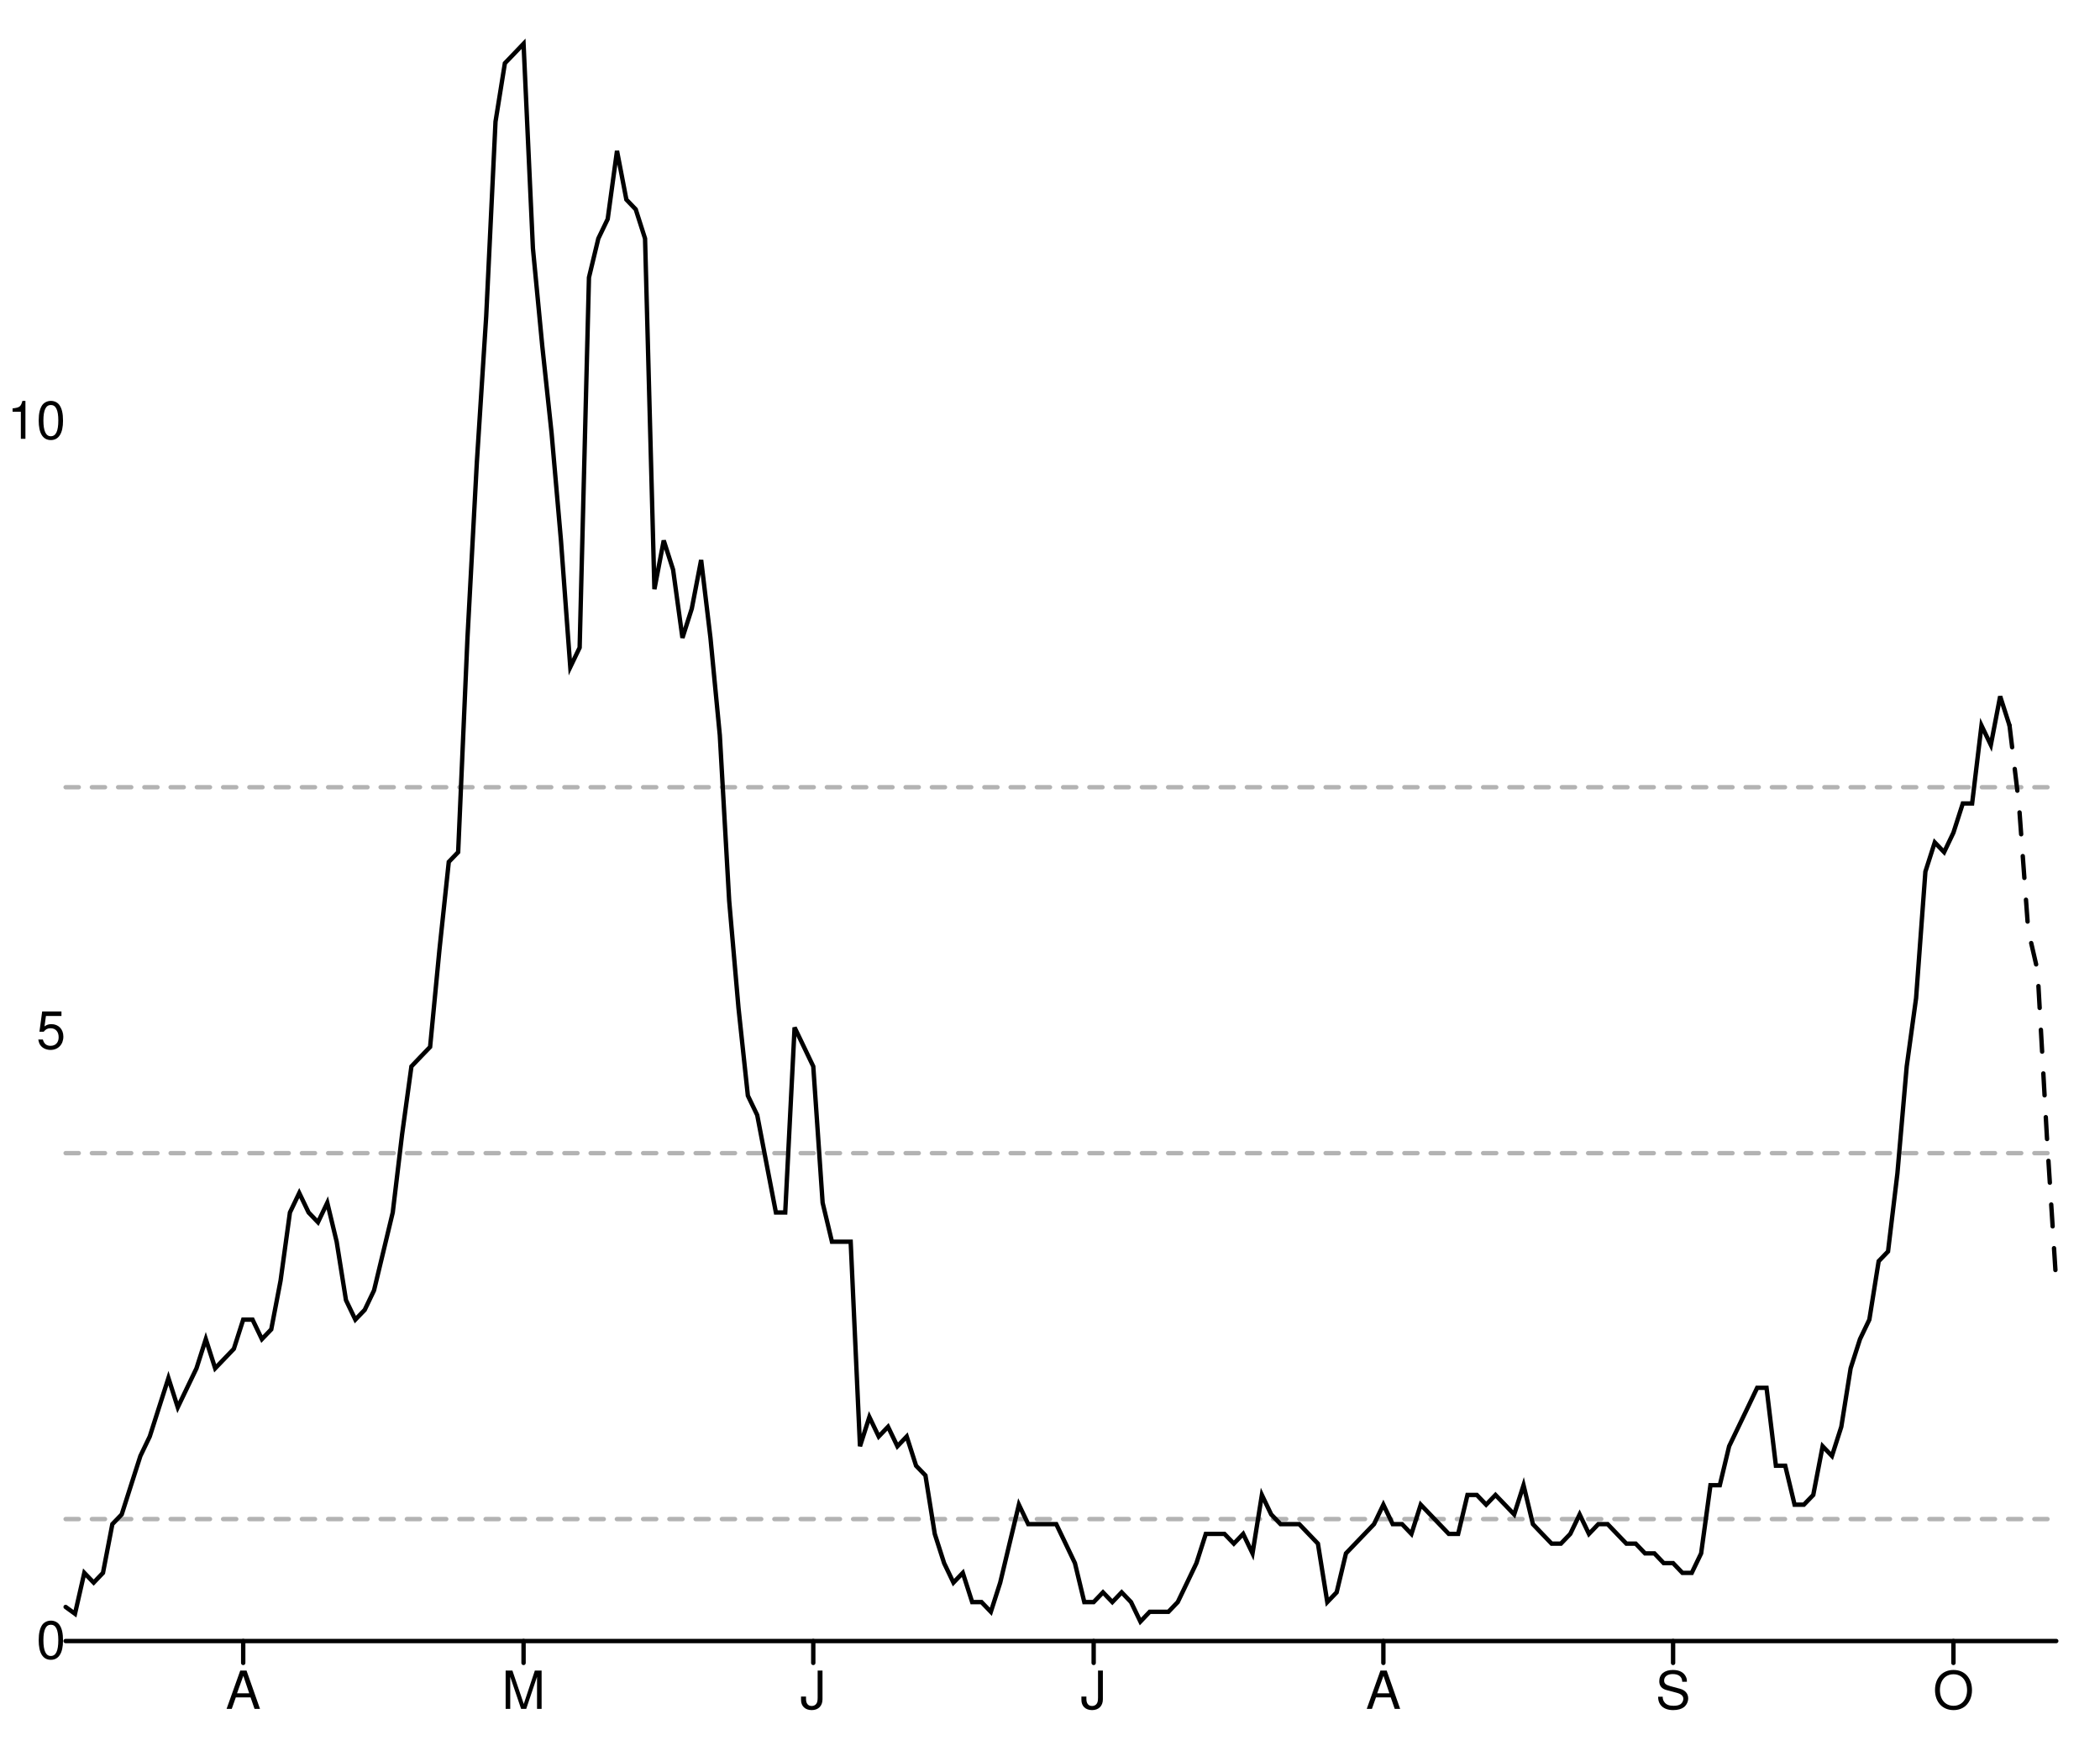
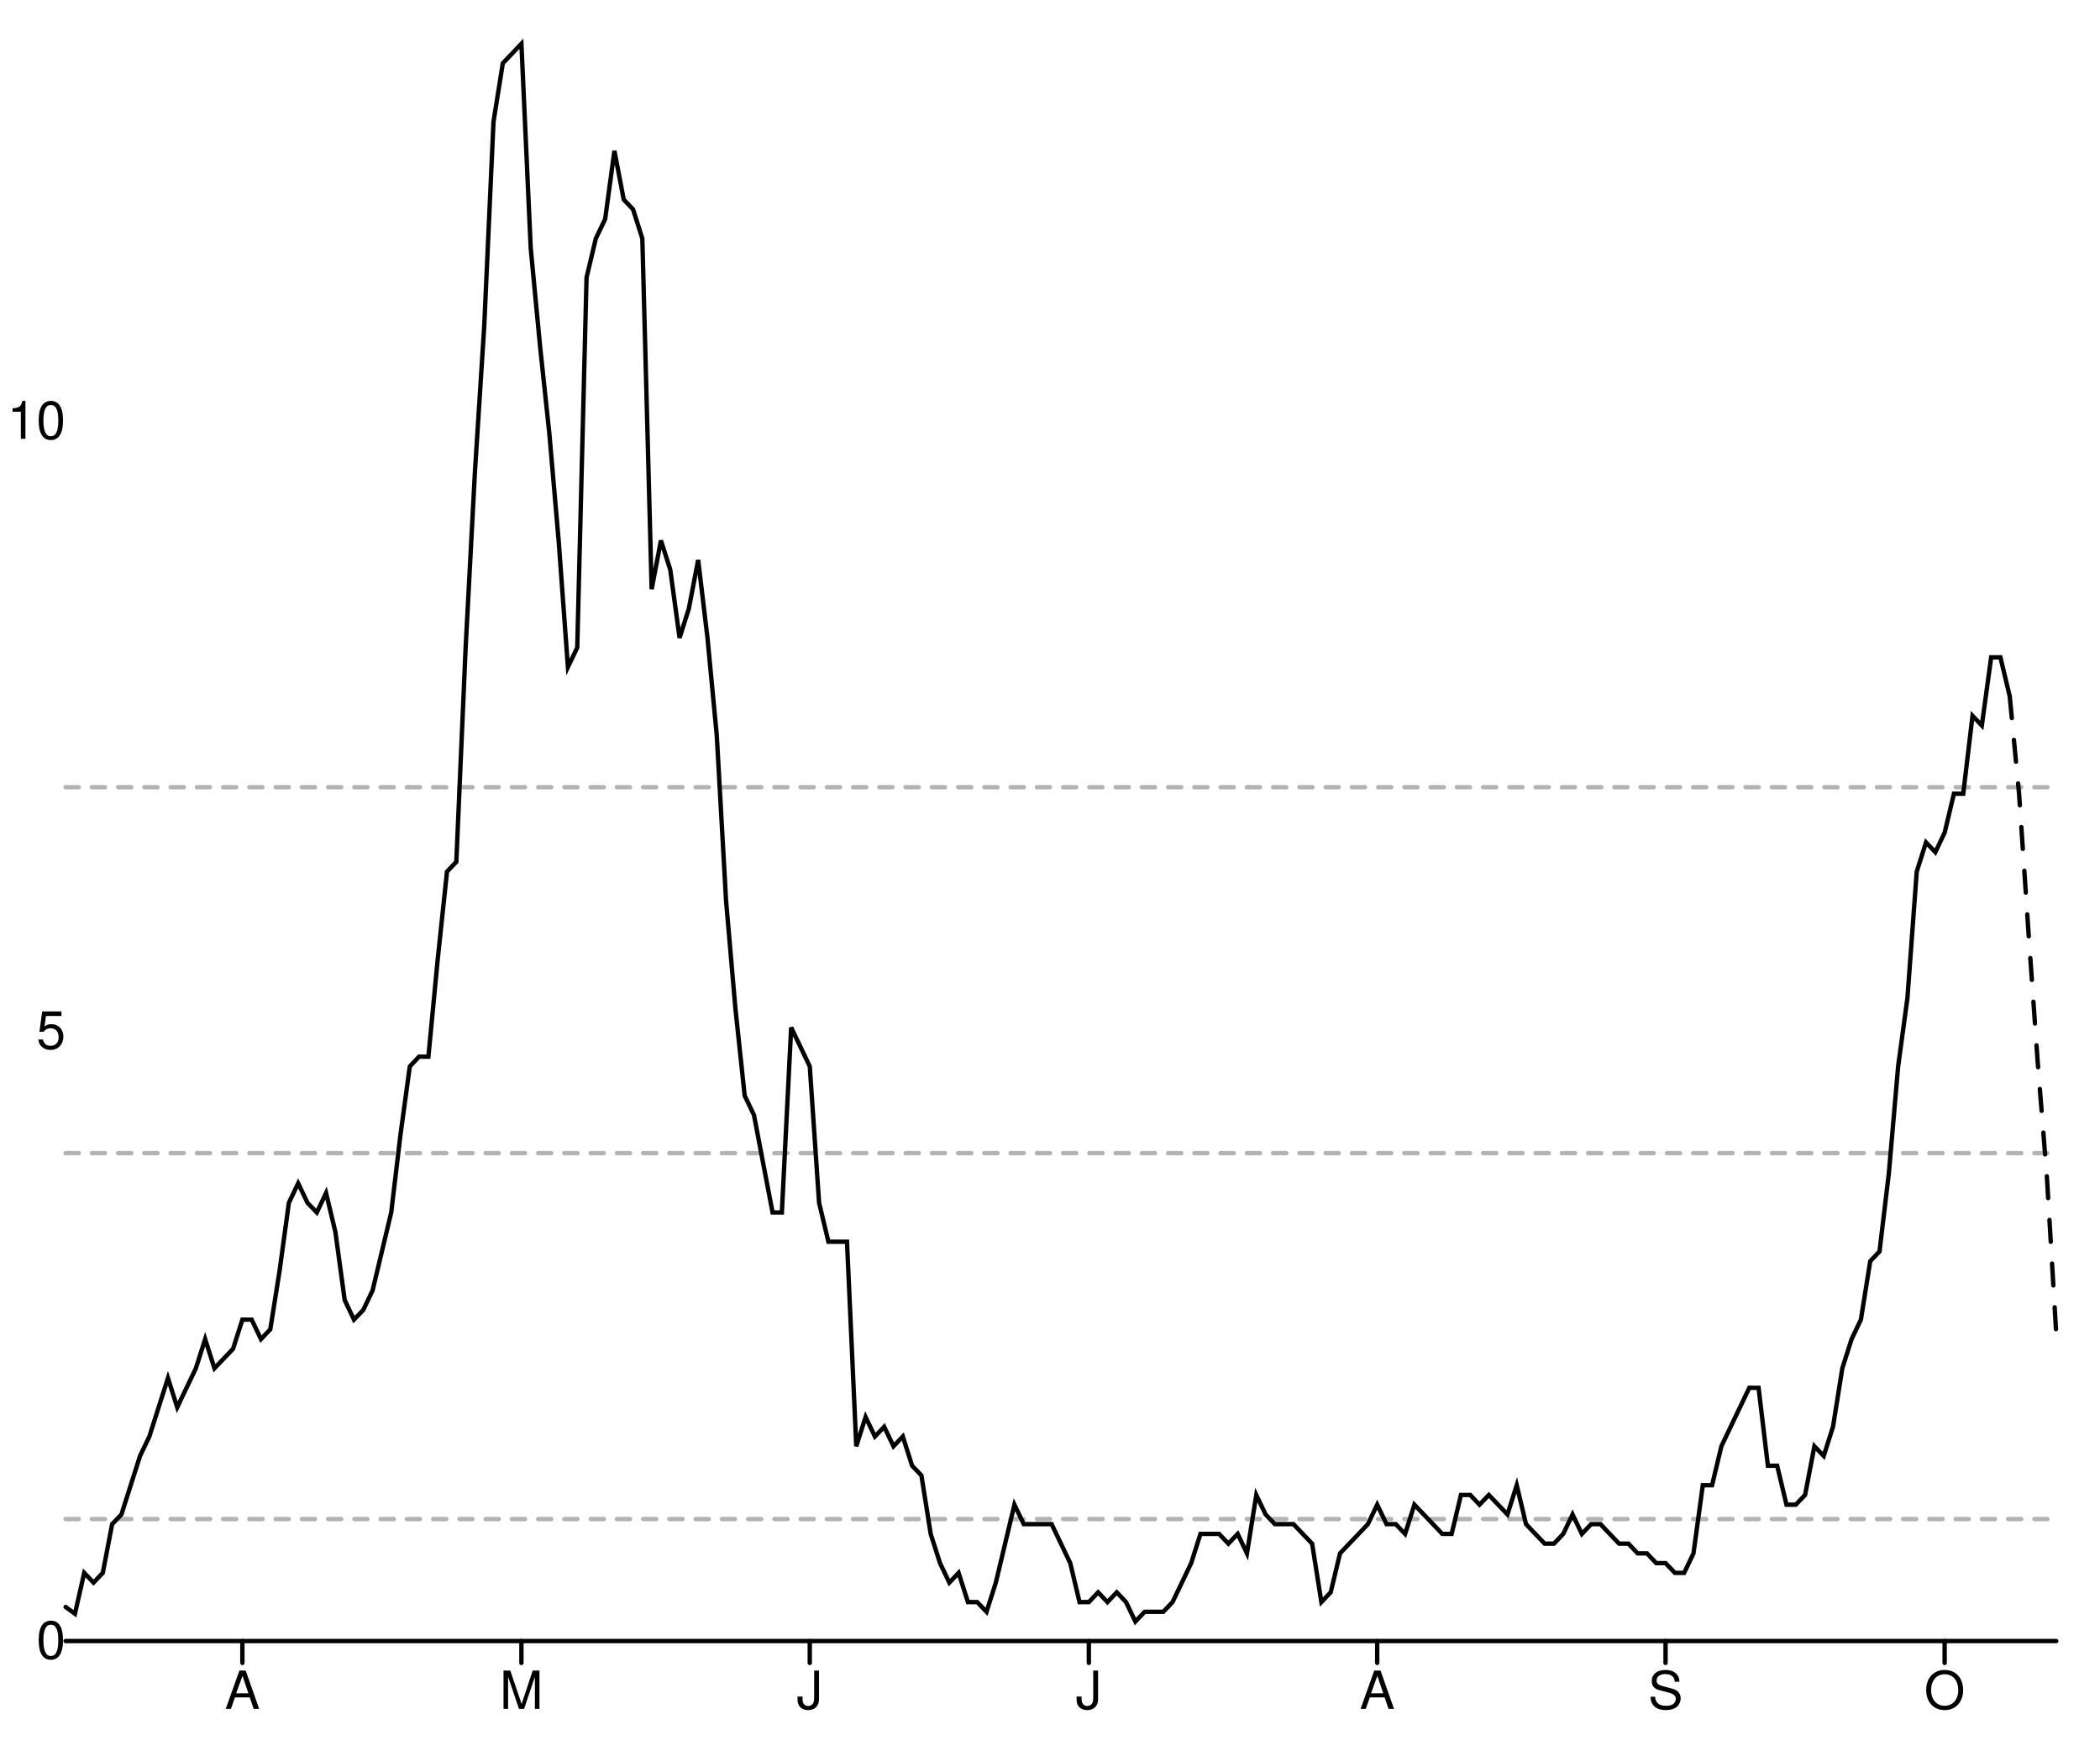
<svg xmlns="http://www.w3.org/2000/svg" width="480" height="400" viewBox="0 0 480 400" style="overflow:display" preserveAspectRatio="xMinYMin meet" overflow="visible">
  <defs>
    <style>
	.data-series path.line { fill-opacity: 0; stroke: black; }
	.data-series path.line.dotted { stroke-dasharray: 12 20 }
	.data-series circle { display: none; }
	.data-series:hover path.line, .data-series.on path.line { stroke-width: 1; }
	.data-series:hover circle, .data-series.on circle { display: inline; }
	.data-series circle:hover, .data-series circle.on { r: 1px!important; }
	.graph-grid { font-family: "Helvetica Neue",Helvetica,Arial,"Lucida Grande",sans-serif; }
	.graph-grid line { stroke: black; stroke-width: 1; stroke-linecap: round; }
	.graph-grid.graph-grid-x text { text-anchor: middle; dominant-baseline: hanging; transform: translateY(10px); }
	.graph-grid.graph-grid-y text { text-anchor: end; dominant-baseline: middle; transform: translateX(-10px); }
	</style>
  </defs>
  <g class="graph-grid graph-grid-y">
    <line x1="15.00" y1="375.00" x2="470.00" y2="375.00" data-left="15" />
    <text x="25" y="375" text-anchor="end">0</text>
    <text x="25" y="235.635" text-anchor="end">5</text>
    <text x="25" y="96.27" text-anchor="end">10</text>
    <text style="text-anchor:middle;dominant-baseline:hanging;font-weight:bold;transform: translateY(192.5px) rotate(-90deg);" />
  </g>
  <g class="graph-grid graph-grid-x">
-     <line class="tick" x1="55.59" y1="375.00" x2="55.59" y2="380.00" />
-     <text x="55.587" y="375" text-anchor="middle">A</text>
-     <line class="tick" x1="119.67" y1="375.00" x2="119.67" y2="380.00" />
-     <text x="119.671" y="375" text-anchor="middle">M</text>
-     <line class="tick" x1="185.89" y1="375.00" x2="185.89" y2="380.00" />
-     <text x="185.892" y="375" text-anchor="middle">J</text>
-     <line class="tick" x1="249.98" y1="375.00" x2="249.98" y2="380.00" />
-     <text x="249.977" y="375" text-anchor="middle">J</text>
-     <line class="tick" x1="316.20" y1="375.00" x2="316.20" y2="380.00" />
-     <text x="316.197" y="375" text-anchor="middle">A</text>
-     <line class="tick" x1="382.42" y1="375.00" x2="382.42" y2="380.00" />
-     <text x="382.418" y="375" text-anchor="middle">S</text>
-     <line class="tick" x1="446.50" y1="375.00" x2="446.50" y2="380.00" />
-     <text x="446.502" y="375" text-anchor="middle">O</text>
+     <line class="tick" x1="55.40" y1="375.00" x2="55.40" y2="380.00" />
+     <text x="55.397" y="375" text-anchor="middle">A</text>
+     <line class="tick" x1="119.18" y1="375.00" x2="119.18" y2="380.00" />
+     <text x="119.182" y="375" text-anchor="middle">M</text>
+     <line class="tick" x1="185.09" y1="375.00" x2="185.09" y2="380.00" />
+     <text x="185.093" y="375" text-anchor="middle">J</text>
+     <line class="tick" x1="248.88" y1="375.00" x2="248.88" y2="380.00" />
+     <text x="248.879" y="375" text-anchor="middle">J</text>
+     <line class="tick" x1="314.79" y1="375.00" x2="314.79" y2="380.00" />
+     <text x="314.79" y="375" text-anchor="middle">A</text>
+     <line class="tick" x1="380.70" y1="375.00" x2="380.70" y2="380.00" />
+     <text x="380.701" y="375" text-anchor="middle">S</text>
+     <line class="tick" x1="444.49" y1="375.00" x2="444.49" y2="380.00" />
+     <text x="444.486" y="375" text-anchor="middle">O</text>
    <text style="text-anchor:middle;dominant-baseline:hanging;font-weight:bold;transform: translateY(192.5px) rotate(-90deg);" />
  </g>
  <g data-series="widespread" class="data-series">
    <path d="M 15.00,179.89L 470.00,179.89" id="E07000011-level-0" class="line" stroke-width="1" stroke-linecap="round" stroke-dasharray="3,3" fill-opacity="0.3" opacity="0.3" />
  </g>
  <g data-series="substantial" class="data-series">
    <path d="M 15.00,263.51L 470.00,263.51" id="E07000011-level-1" class="line" stroke-width="1" stroke-linecap="round" stroke-dasharray="3,3" fill-opacity="0.3" opacity="0.3" />
  </g>
  <g data-series="moderate" class="data-series">
    <path d="M 15.00,347.13L 470.00,347.13" id="E07000011-level-2" class="line" stroke-width="1" stroke-linecap="round" stroke-dasharray="3,3" fill-opacity="0.3" opacity="0.3" />
  </g>
  <g data-series="new-cases" class="data-series">
-     <path d="M 15.00,367.21L 17.14,368.77L 19.27,359.42L 21.41,361.65L 23.54,359.42L 25.68,348.29L 27.82,346.07L 29.95,339.39L 32.09,332.71L 34.23,328.26L 36.36,321.59L 38.50,314.91L 40.63,321.59L 42.77,317.13L 44.91,312.68L 47.04,306.01L 49.18,312.68L 51.31,310.46L 53.45,308.23L 55.59,301.55L 57.72,301.55L 59.86,306.01L 62.00,303.78L 64.13,292.65L 66.27,277.07L 68.40,272.62L 70.54,277.07L 72.68,279.30L 74.81,274.85L 76.95,283.75L 79.08,297.10L 81.22,301.55L 83.36,299.33L 85.49,294.88L 87.63,285.98L 89.77,277.07L 91.90,259.27L 94.04,243.69L 96.17,241.46L 98.31,239.24L 100.45,216.98L 102.58,196.95L 104.72,194.73L 106.85,145.76L 108.99,105.70L 111.13,72.32L 113.26,27.80L 115.40,14.45L 117.54,12.23L 119.67,10.00L 121.81,56.74L 123.94,78.99L 126.08,99.02L 128.22,123.51L 130.35,152.44L 132.49,147.99L 134.62,63.41L 136.76,54.51L 138.90,50.06L 141.03,34.48L 143.17,45.61L 145.31,47.84L 147.44,54.51L 149.58,134.63L 151.71,123.51L 153.85,130.18L 155.99,145.76L 158.12,139.09L 160.26,127.96L 162.39,145.76L 164.53,168.02L 166.67,205.85L 168.80,230.34L 170.94,250.37L 173.08,254.82L 175.21,265.95L 177.35,277.07L 179.48,277.07L 181.62,234.79L 183.76,239.24L 185.89,243.69L 188.03,274.85L 190.16,283.75L 192.30,283.75L 194.44,283.75L 196.57,330.49L 198.71,323.81L 200.85,328.26L 202.98,326.04L 205.12,330.49L 207.25,328.26L 209.39,334.94L 211.53,337.16L 213.66,350.52L 215.80,357.20L 217.93,361.65L 220.07,359.42L 222.21,366.10L 224.34,366.10L 226.48,368.32L 228.62,361.65L 230.75,352.74L 232.89,343.84L 235.02,348.29L 237.16,348.29L 239.30,348.29L 241.43,348.29L 243.57,352.74L 245.70,357.20L 247.84,366.10L 249.98,366.10L 252.11,363.87L 254.25,366.10L 256.38,363.87L 258.52,366.10L 260.66,370.55L 262.79,368.32L 264.93,368.32L 267.07,368.32L 269.20,366.10L 271.34,361.65L 273.47,357.20L 275.61,350.52L 277.75,350.52L 279.88,350.52L 282.02,352.74L 284.15,350.52L 286.29,354.97L 288.43,341.62L 290.56,346.07L 292.70,348.29L 294.84,348.29L 296.97,348.29L 299.11,350.52L 301.24,352.74L 303.38,366.10L 305.52,363.87L 307.65,354.97L 309.79,352.74L 311.92,350.52L 314.06,348.29L 316.20,343.84L 318.33,348.29L 320.47,348.29L 322.61,350.52L 324.74,343.84L 326.88,346.07L 329.01,348.29L 331.15,350.52L 333.29,350.52L 335.42,341.62L 337.56,341.62L 339.69,343.84L 341.83,341.62L 343.97,343.84L 346.10,346.07L 348.24,339.39L 350.38,348.29L 352.51,350.52L 354.65,352.74L 356.78,352.74L 358.92,350.52L 361.06,346.07L 363.19,350.52L 365.33,348.29L 367.46,348.29L 369.60,350.52L 371.74,352.74L 373.87,352.74L 376.01,354.97L 378.15,354.97L 380.28,357.20L 382.42,357.20L 384.55,359.42L 386.69,359.42L 388.83,354.97L 390.96,339.39L 393.10,339.39L 395.23,330.49L 397.37,326.04L 399.51,321.59L 401.64,317.13L 403.78,317.13L 405.92,334.94L 408.05,334.94L 410.19,343.84L 412.32,343.84L 414.46,341.62L 416.60,330.49L 418.73,332.71L 420.87,326.04L 423.00,312.68L 425.14,306.01L 427.28,301.55L 429.41,288.20L 431.55,285.98L 433.69,268.17L 435.82,243.69L 437.96,228.11L 440.09,199.18L 442.23,192.50L 444.37,194.73L 446.50,190.27L 448.64,183.60L 450.77,183.60L 452.91,165.79L 455.05,170.24L 457.18,159.12L 459.32,165.79" id="New cases" class="line" stroke-width="1" stroke-linecap="round" />
+     <path d="M 15.00,367.21L 17.13,368.77L 19.25,359.42L 21.38,361.65L 23.50,359.42L 25.63,348.29L 27.76,346.07L 29.88,339.39L 32.01,332.71L 34.14,328.26L 36.26,321.59L 38.39,314.91L 40.51,321.59L 42.64,317.13L 44.77,312.68L 46.89,306.01L 49.02,312.68L 51.14,310.46L 53.27,308.23L 55.40,301.55L 57.52,301.55L 59.65,306.01L 61.78,303.78L 63.90,290.43L 66.03,274.85L 68.15,270.40L 70.28,274.85L 72.41,277.07L 74.53,272.62L 76.66,281.52L 78.79,297.10L 80.91,301.55L 83.04,299.33L 85.16,294.88L 87.29,285.98L 89.42,277.07L 91.54,259.27L 93.67,243.69L 95.79,241.46L 97.92,241.46L 100.05,219.21L 102.17,199.18L 104.30,196.95L 106.43,147.99L 108.55,107.93L 110.68,74.54L 112.80,27.80L 114.93,14.45L 117.06,12.23L 119.18,10.00L 121.31,56.74L 123.43,78.99L 125.56,99.02L 127.69,123.51L 129.81,152.44L 131.94,147.99L 134.07,63.41L 136.19,54.51L 138.32,50.06L 140.44,34.48L 142.57,45.61L 144.70,47.84L 146.82,54.51L 148.95,134.63L 151.07,123.51L 153.20,130.18L 155.33,145.76L 157.45,139.09L 159.58,127.96L 161.71,145.76L 163.83,168.02L 165.96,205.85L 168.08,230.34L 170.21,250.37L 172.34,254.82L 174.46,265.95L 176.59,277.07L 178.71,277.07L 180.84,234.79L 182.97,239.24L 185.09,243.69L 187.22,274.85L 189.35,283.75L 191.47,283.75L 193.60,283.75L 195.72,330.49L 197.85,323.81L 199.98,328.26L 202.10,326.04L 204.23,330.49L 206.36,328.26L 208.48,334.94L 210.61,337.16L 212.73,350.52L 214.86,357.20L 216.99,361.65L 219.11,359.42L 221.24,366.10L 223.36,366.10L 225.49,368.32L 227.62,361.65L 229.74,352.74L 231.87,343.84L 234.00,348.29L 236.12,348.29L 238.25,348.29L 240.37,348.29L 242.50,352.74L 244.63,357.20L 246.75,366.10L 248.88,366.10L 251.00,363.87L 253.13,366.10L 255.26,363.87L 257.38,366.10L 259.51,370.55L 261.64,368.32L 263.76,368.32L 265.89,368.32L 268.01,366.10L 270.14,361.65L 272.27,357.20L 274.39,350.52L 276.52,350.52L 278.64,350.52L 280.77,352.74L 282.90,350.52L 285.02,354.97L 287.15,341.62L 289.28,346.07L 291.40,348.29L 293.53,348.29L 295.65,348.29L 297.78,350.52L 299.91,352.74L 302.03,366.10L 304.16,363.87L 306.29,354.97L 308.41,352.74L 310.54,350.52L 312.66,348.29L 314.79,343.84L 316.92,348.29L 319.04,348.29L 321.17,350.52L 323.29,343.84L 325.42,346.07L 327.55,348.29L 329.67,350.52L 331.80,350.52L 333.93,341.62L 336.05,341.62L 338.18,343.84L 340.30,341.62L 342.43,343.84L 344.56,346.07L 346.68,339.39L 348.81,348.29L 350.93,350.52L 353.06,352.74L 355.19,352.74L 357.31,350.52L 359.44,346.07L 361.57,350.52L 363.69,348.29L 365.82,348.29L 367.94,350.52L 370.07,352.74L 372.20,352.74L 374.32,354.97L 376.45,354.97L 378.57,357.20L 380.70,357.20L 382.83,359.42L 384.95,359.42L 387.08,354.97L 389.21,339.39L 391.33,339.39L 393.46,330.49L 395.58,326.04L 397.71,321.59L 399.84,317.13L 401.96,317.13L 404.09,334.94L 406.21,334.94L 408.34,343.84L 410.47,343.84L 412.59,341.62L 414.72,330.49L 416.85,332.71L 418.97,326.04L 421.10,312.68L 423.22,306.01L 425.35,301.55L 427.48,288.20L 429.60,285.98L 431.73,268.17L 433.86,243.69L 435.98,228.11L 438.11,199.18L 440.23,192.50L 442.36,194.73L 444.49,190.27L 446.61,181.37L 448.74,181.37L 450.86,163.57L 452.99,165.79L 455.12,150.21L 457.24,150.21L 459.37,159.12" id="New cases" class="line" stroke-width="1" stroke-linecap="round" />
  </g>
  <g data-series="recent-cases" class="data-series">
-     <path d="M 459.32,165.79L 461.46,183.60L 463.59,212.53L 465.73,221.80L 467.86,259.71L 470.00,293.21" id="Recent cases" class="line" stroke-width="1" stroke-linecap="round" stroke-dasharray="5,5" />
+     <path d="M 459.37,159.12L 461.50,181.37L 463.62,212.53L 465.75,242.58L 467.87,269.06L 470.00,304.89" id="Recent cases" class="line" stroke-width="1" stroke-linecap="round" stroke-dasharray="5,5" />
  </g>
</svg>
